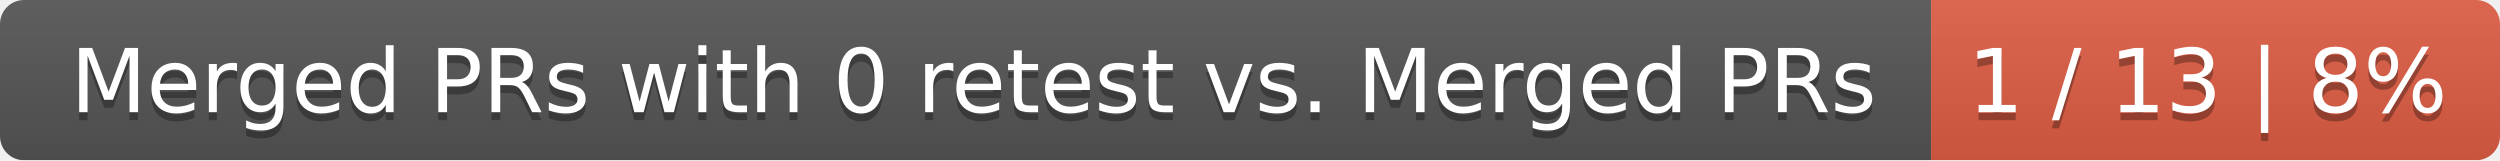
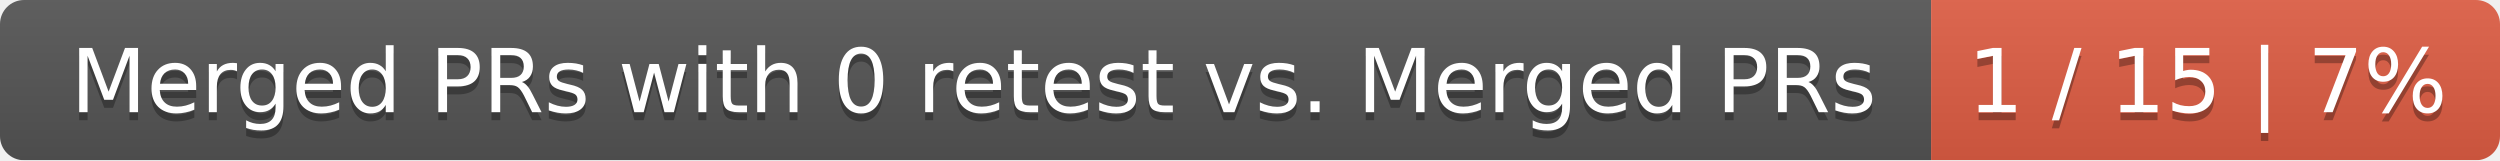
<svg xmlns="http://www.w3.org/2000/svg" width="312" height="20">
  <linearGradient id="smooth" x2="0" y2="100%">
    <stop offset="0" stop-color="#bbb" stop-opacity=".1" />
    <stop offset="1" stop-opacity=".1" />
  </linearGradient>
  <mask id="round">
    <rect width="312" height="20" rx="3" fill="#fff" />
  </mask>
  <g mask="url(#round)">
    <rect width="241" height="20" fill="#555" />
    <rect x="241" width="71" height="20" fill="#e05d44" />
    <rect width="312" height="20" fill="url(#smooth)" />
  </g>
  <g fill="#fff" text-anchor="middle" font-family="DejaVu Sans,Verdana,Geneva,sans-serif" font-size="11">
    <text x="121.5" y="15" fill="#010101" fill-opacity=".3">Merged PRs with 0 retest vs. Merged PRs</text>
    <text x="121.5" y="14">Merged PRs with 0 retest vs. Merged PRs</text>
-     <text x="275.5" y="15" fill="#010101" fill-opacity=".3">1 / 13 | 8%</text>
-     <text x="275.5" y="14">1 / 13 | 8%</text>
+     <text x="275.5" y="15" fill="#010101" fill-opacity=".3">1 / 15 | 7%</text>
+     <text x="275.5" y="14">1 / 15 | 7%</text>
  </g>
</svg>
